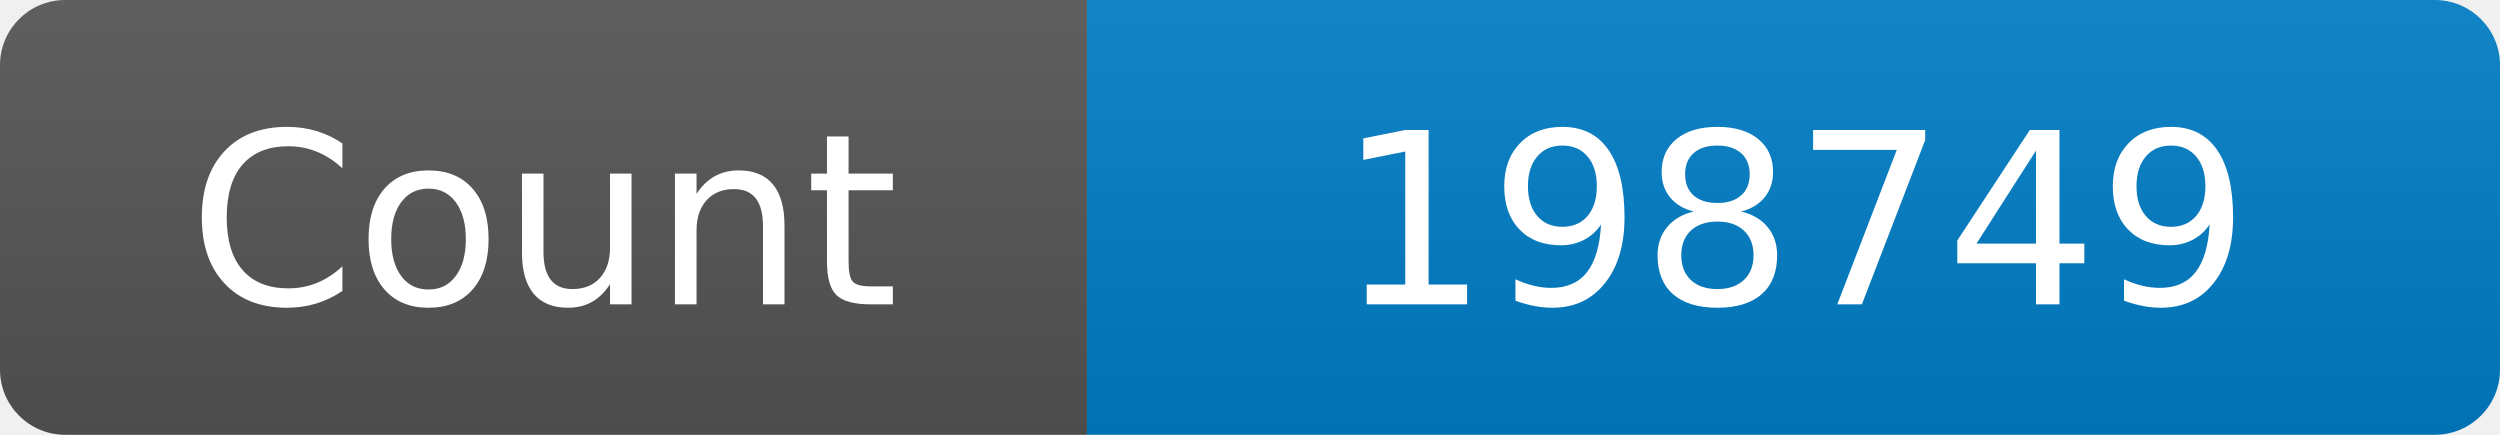
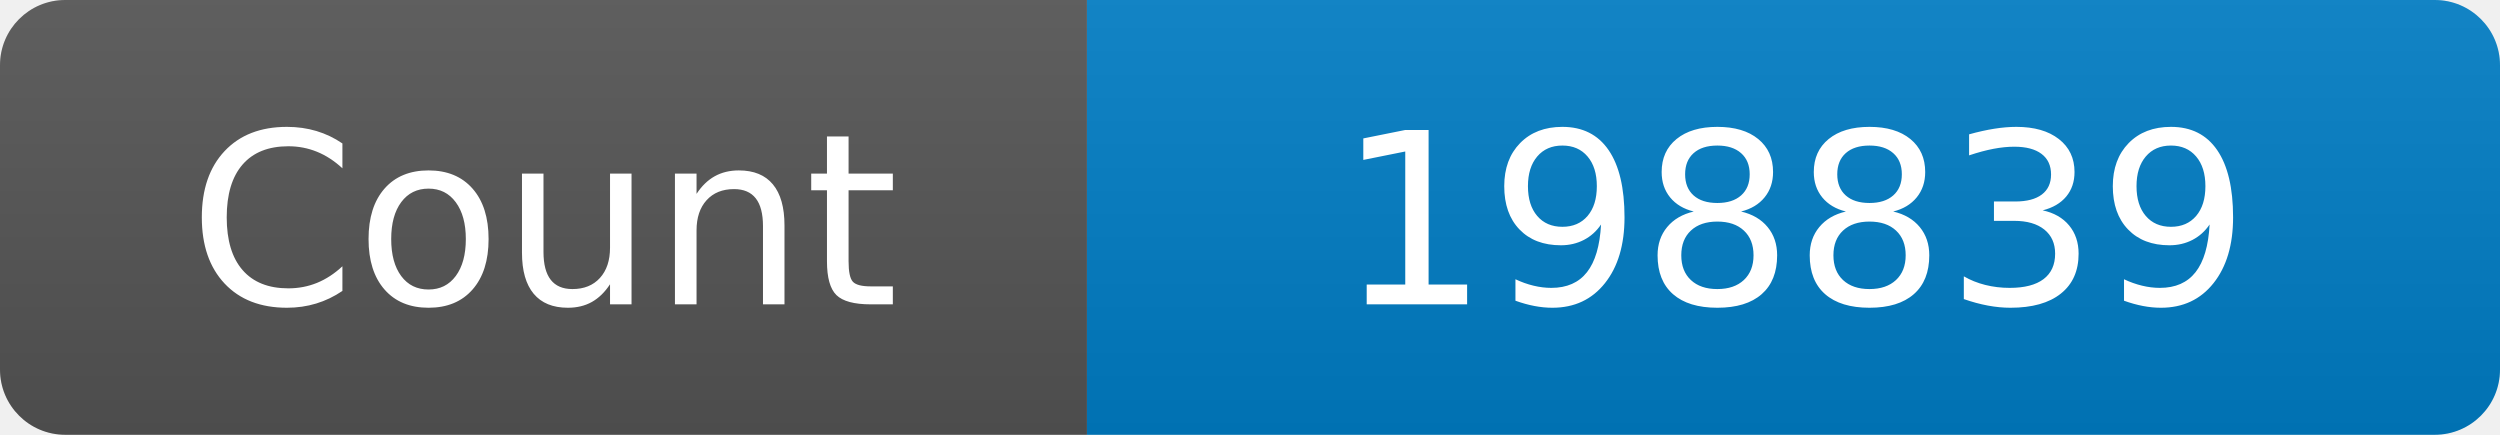
<svg xmlns="http://www.w3.org/2000/svg" width="115" height="20" role="img" aria-label="Maintained?: yes">
  <linearGradient id="s" x2="0" y2="100%">
    <stop offset="0" stop-color="#bbb" stop-opacity=".1" />
    <stop offset="1" stop-opacity=".1" />
  </linearGradient>
  <clipPath id="r">
    <rect width="115" height="20" rx="3" fill="#fff" />
  </clipPath>
  <g clip-path="url(#r)">
    <rect width="50" height="20" fill="#555" />
    <rect x="50" width="160" height="20" fill="#007ec6" />
    <rect width="115" height="20" fill="url(#s)" />
  </g>
  <g fill="#fff" text-anchor="middle" font-family="Verdana,Geneva,DejaVu Sans,sans-serif" font-size="110">
    <text x="250" y="140" transform="scale(.1)" fill="#fff">Count</text>
-     <text x="825" y="140" transform="scale(.1)" fill="#fff">198749</text>
+     <text x="825" y="140" transform="scale(.1)" fill="#fff">198839</text>
  </g>
</svg>
